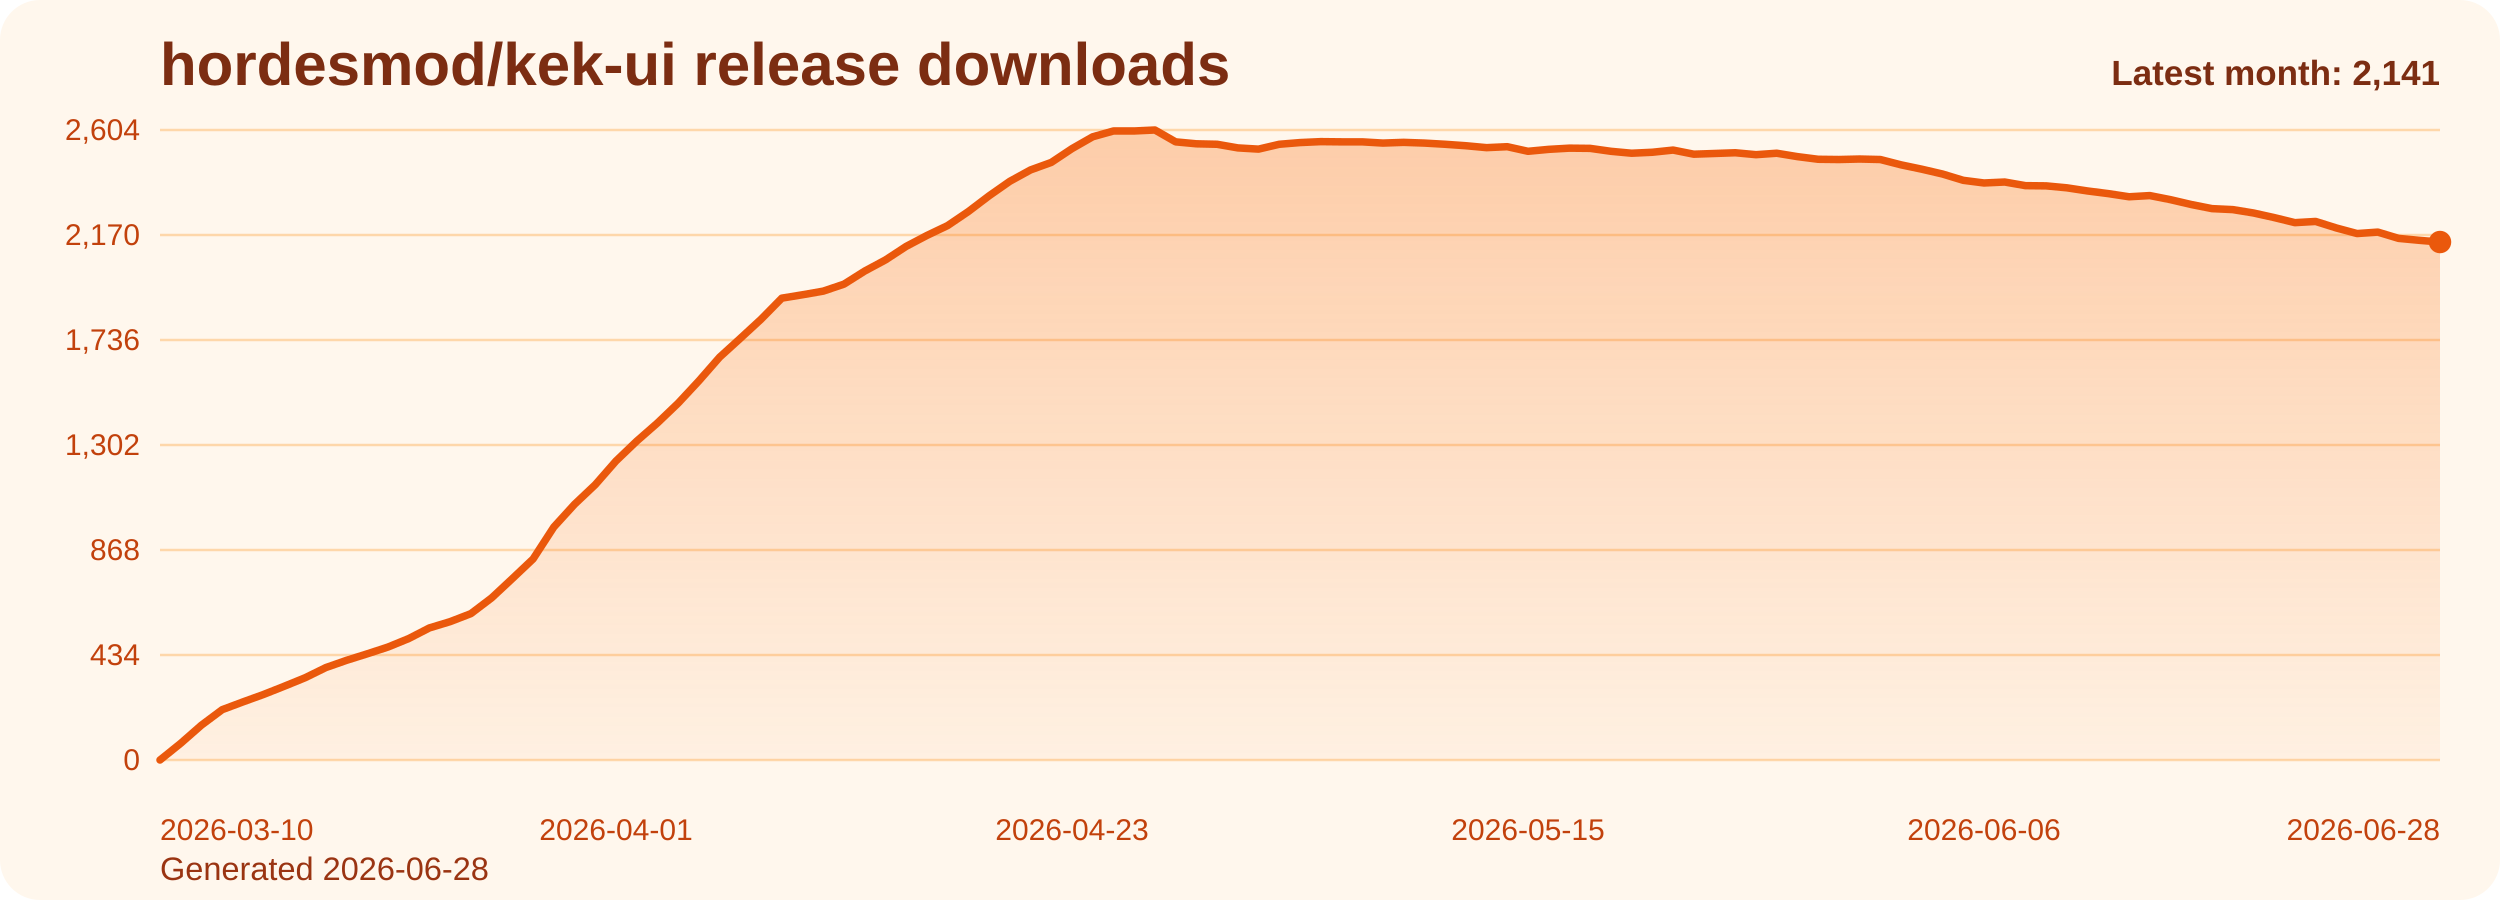
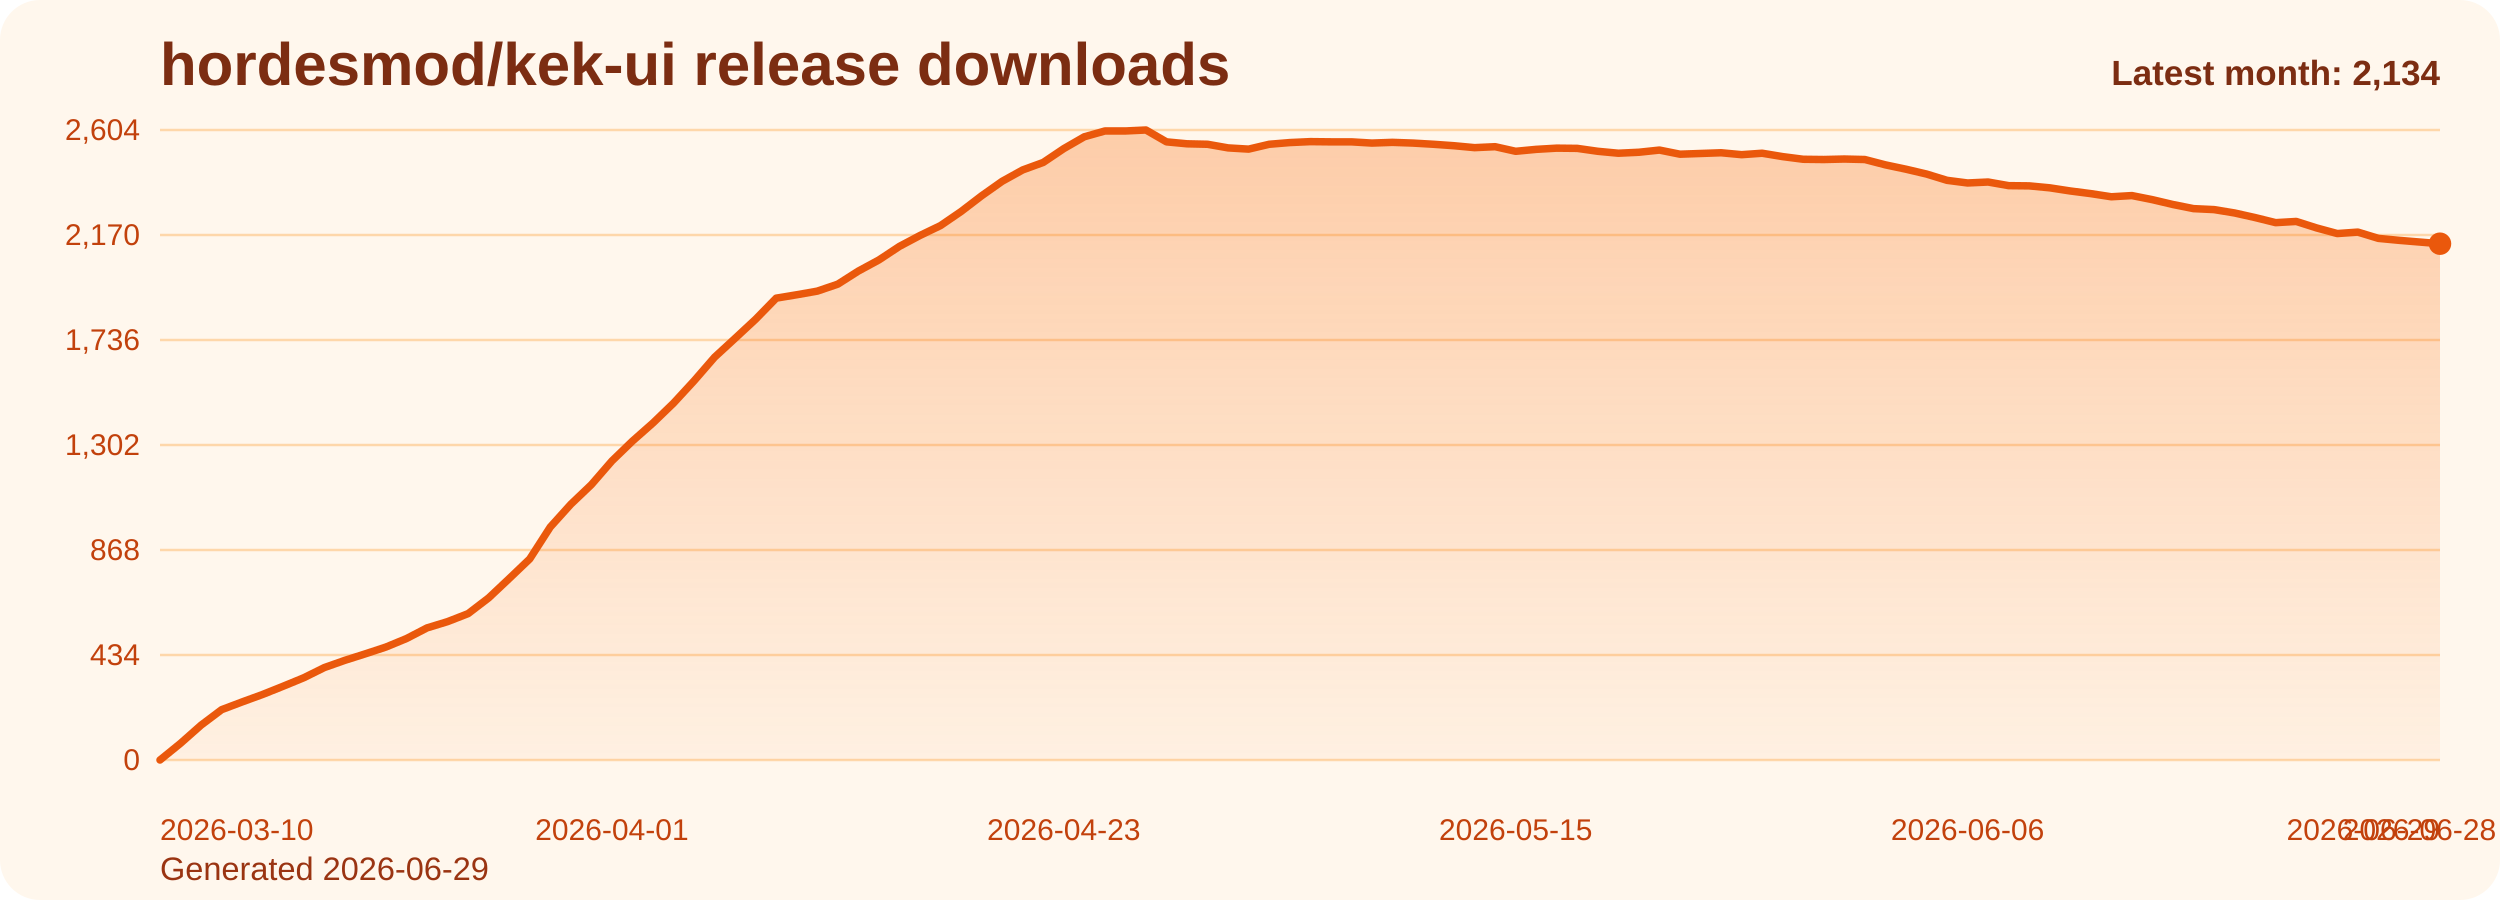
<svg xmlns="http://www.w3.org/2000/svg" viewBox="0 0 1000 360" role="img" aria-label="hordesmod/kek-ui release downloads chart">
  <defs>
    <linearGradient id="fill-monthly-orange" x1="0" y1="0" x2="0" y2="1">
      <stop offset="0%" stop-color="#f97316" stop-opacity="0.32" />
      <stop offset="100%" stop-color="#f97316" stop-opacity="0.05" />
    </linearGradient>
    <style>
      .bg { fill: #fff7ed; }
      .title { font: 700 24px Arial, sans-serif; fill: #7c2d12; }
      .sub { font: 400 13px Arial, sans-serif; fill: #9a3412; }
      .grid { stroke: #fed7aa; stroke-width: 1; }
      .axis { font: 400 12px Arial, sans-serif; fill: #c2410c; }
      .line { fill: none; stroke: #ea580c; stroke-width: 3; stroke-linecap: round; stroke-linejoin: round; }
      .dot { fill: #ea580c; }
      .value { font: 600 11px Arial, sans-serif; fill: #9a3412; }
      .latest { font: 700 14px Arial, sans-serif; fill: #7c2d12; }
    </style>
  </defs>
  <rect class="bg" x="0" y="0" width="1000" height="360" rx="16" />
  <text class="title" x="64" y="34">hordesmod/kek-ui release downloads</text>
-   <text class="sub" x="64" y="352">Generated 2026-06-28</text>
+   <text class="sub" x="64" y="352">Generated 2026-06-29</text>
  <line x1="64" y1="52.00" x2="976" y2="52.00" class="grid" />
  <text x="56" y="56.00" text-anchor="end" class="axis">2,604</text>
  <line x1="64" y1="94.00" x2="976" y2="94.00" class="grid" />
  <text x="56" y="98.00" text-anchor="end" class="axis">2,170</text>
  <line x1="64" y1="136.00" x2="976" y2="136.00" class="grid" />
  <text x="56" y="140.00" text-anchor="end" class="axis">1,736</text>
  <line x1="64" y1="178.00" x2="976" y2="178.00" class="grid" />
  <text x="56" y="182.00" text-anchor="end" class="axis">1,302</text>
  <line x1="64" y1="220.00" x2="976" y2="220.00" class="grid" />
  <text x="56" y="224.00" text-anchor="end" class="axis">868</text>
  <line x1="64" y1="262.00" x2="976" y2="262.00" class="grid" />
  <text x="56" y="266.00" text-anchor="end" class="axis">434</text>
  <line x1="64" y1="304.00" x2="976" y2="304.00" class="grid" />
  <text x="56" y="308.00" text-anchor="end" class="axis">0</text>
-   <path d="M 64.00 304 L 64.00 304.00 L 72.29 297.32 L 80.58 290.06 L 88.87 283.87 L 97.16 280.77 L 105.45 277.77 L 113.75 274.48 L 122.04 271.10 L 130.33 267.03 L 138.62 264.13 L 146.91 261.52 L 155.20 258.81 L 163.49 255.42 L 171.78 251.16 L 180.07 248.65 L 188.36 245.45 L 196.65 239.16 L 204.95 231.42 L 213.24 223.58 L 221.53 210.81 L 229.82 201.71 L 238.11 193.87 L 246.40 184.39 L 254.69 176.45 L 262.98 169.19 L 271.27 161.26 L 279.56 152.35 L 287.85 142.87 L 296.15 135.32 L 304.44 127.68 L 312.73 119.26 L 321.02 117.90 L 329.31 116.45 L 337.60 113.65 L 345.89 108.42 L 354.18 103.97 L 362.47 98.55 L 370.76 94.19 L 379.05 90.23 L 387.35 84.61 L 395.64 78.32 L 403.93 72.52 L 412.22 67.97 L 420.51 64.97 L 428.80 59.45 L 437.09 54.71 L 445.38 52.39 L 453.67 52.39 L 461.96 52.00 L 470.25 56.74 L 478.55 57.52 L 486.84 57.71 L 495.13 59.16 L 503.42 59.65 L 511.71 57.71 L 520.00 57.03 L 528.29 56.65 L 536.58 56.74 L 544.87 56.74 L 553.16 57.23 L 561.45 56.94 L 569.75 57.23 L 578.04 57.71 L 586.33 58.29 L 594.62 59.06 L 602.91 58.68 L 611.20 60.52 L 619.49 59.74 L 627.78 59.26 L 636.07 59.35 L 644.36 60.52 L 652.65 61.29 L 660.95 60.90 L 669.24 60.03 L 677.53 61.68 L 685.82 61.39 L 694.11 61.10 L 702.40 61.87 L 710.69 61.29 L 718.98 62.65 L 727.27 63.71 L 735.56 63.81 L 743.85 63.61 L 752.15 63.81 L 760.44 65.94 L 768.73 67.68 L 777.02 69.61 L 785.31 72.13 L 793.60 73.19 L 801.89 72.81 L 810.18 74.26 L 818.47 74.35 L 826.76 75.13 L 835.05 76.39 L 843.35 77.45 L 851.64 78.71 L 859.93 78.23 L 868.22 79.87 L 876.51 81.81 L 884.80 83.45 L 893.09 83.84 L 901.38 85.19 L 909.67 87.03 L 917.96 89.06 L 926.25 88.58 L 934.55 91.19 L 942.84 93.42 L 951.13 92.84 L 959.42 95.35 L 967.71 96.13 L 976.00 96.81 L 976.00 304 Z" fill="url(#fill-monthly-orange)" />
-   <polyline class="line" points="64.00,304.00 72.29,297.32 80.58,290.06 88.87,283.87 97.16,280.77 105.45,277.77 113.75,274.48 122.04,271.10 130.33,267.03 138.62,264.13 146.91,261.52 155.20,258.81 163.49,255.42 171.78,251.16 180.07,248.65 188.36,245.45 196.65,239.16 204.95,231.42 213.24,223.58 221.53,210.81 229.82,201.71 238.11,193.87 246.40,184.39 254.69,176.45 262.98,169.19 271.27,161.26 279.56,152.35 287.85,142.87 296.15,135.32 304.44,127.68 312.73,119.26 321.02,117.90 329.31,116.45 337.60,113.65 345.89,108.42 354.18,103.97 362.47,98.55 370.76,94.19 379.05,90.23 387.35,84.61 395.64,78.32 403.93,72.52 412.22,67.97 420.51,64.97 428.80,59.45 437.09,54.71 445.38,52.39 453.67,52.39 461.96,52.00 470.25,56.74 478.55,57.52 486.84,57.71 495.13,59.16 503.42,59.65 511.71,57.71 520.00,57.03 528.29,56.65 536.58,56.74 544.87,56.74 553.16,57.23 561.45,56.94 569.75,57.23 578.04,57.71 586.33,58.29 594.62,59.06 602.91,58.68 611.20,60.52 619.49,59.74 627.78,59.26 636.07,59.35 644.36,60.52 652.65,61.29 660.95,60.90 669.24,60.03 677.53,61.68 685.82,61.39 694.11,61.10 702.40,61.87 710.69,61.29 718.98,62.65 727.27,63.71 735.56,63.81 743.85,63.61 752.15,63.81 760.44,65.94 768.73,67.68 777.02,69.61 785.31,72.13 793.60,73.19 801.89,72.81 810.18,74.26 818.47,74.35 826.76,75.13 835.05,76.39 843.35,77.45 851.64,78.71 859.93,78.23 868.22,79.87 876.51,81.81 884.80,83.45 893.09,83.84 901.38,85.19 909.67,87.03 917.96,89.06 926.25,88.58 934.55,91.19 942.84,93.42 951.13,92.84 959.42,95.35 967.71,96.13 976.00,96.81" />
-   <circle class="dot" cx="976.00" cy="96.81" r="4.5" />
+   <path d="M 64.00 304 L 64.00 304.00 L 72.22 297.32 L 80.43 290.06 L 88.65 283.87 L 96.86 280.77 L 105.08 277.77 L 113.30 274.48 L 121.51 271.10 L 129.73 267.03 L 137.95 264.13 L 146.16 261.52 L 154.38 258.81 L 162.59 255.42 L 170.81 251.16 L 179.03 248.65 L 187.24 245.45 L 195.46 239.16 L 203.68 231.42 L 211.89 223.58 L 220.11 210.81 L 228.32 201.71 L 236.54 193.87 L 244.76 184.39 L 252.97 176.45 L 261.19 169.19 L 269.41 161.26 L 277.62 152.35 L 285.84 142.87 L 294.05 135.32 L 302.27 127.68 L 310.49 119.26 L 318.70 117.90 L 326.92 116.45 L 335.14 113.65 L 343.35 108.42 L 351.57 103.97 L 359.78 98.55 L 368.00 94.19 L 376.22 90.23 L 384.43 84.61 L 392.65 78.32 L 400.86 72.52 L 409.08 67.97 L 417.30 64.97 L 425.51 59.45 L 433.73 54.71 L 441.95 52.39 L 450.16 52.39 L 458.38 52.00 L 466.59 56.74 L 474.81 57.52 L 483.03 57.71 L 491.24 59.16 L 499.46 59.65 L 507.68 57.71 L 515.89 57.03 L 524.11 56.65 L 532.32 56.74 L 540.54 56.74 L 548.76 57.23 L 556.97 56.94 L 565.19 57.23 L 573.41 57.71 L 581.62 58.29 L 589.84 59.06 L 598.05 58.68 L 606.27 60.52 L 614.49 59.74 L 622.70 59.26 L 630.92 59.35 L 639.14 60.52 L 647.35 61.29 L 655.57 60.90 L 663.78 60.03 L 672.00 61.68 L 680.22 61.39 L 688.43 61.10 L 696.65 61.87 L 704.86 61.29 L 713.08 62.65 L 721.30 63.71 L 729.51 63.81 L 737.73 63.61 L 745.95 63.81 L 754.16 65.94 L 762.38 67.68 L 770.59 69.61 L 778.81 72.13 L 787.03 73.19 L 795.24 72.81 L 803.46 74.26 L 811.68 74.35 L 819.89 75.13 L 828.11 76.39 L 836.32 77.45 L 844.54 78.71 L 852.76 78.23 L 860.97 79.87 L 869.19 81.81 L 877.41 83.45 L 885.62 83.84 L 893.84 85.19 L 902.05 87.03 L 910.27 89.06 L 918.49 88.58 L 926.70 91.19 L 934.92 93.42 L 943.14 92.84 L 951.35 95.35 L 959.57 96.13 L 967.78 96.81 L 976.00 97.48 L 976.00 304 Z" fill="url(#fill-monthly-orange)" />
+   <polyline class="line" points="64.00,304.00 72.22,297.32 80.43,290.06 88.65,283.87 96.86,280.77 105.08,277.77 113.30,274.48 121.51,271.10 129.73,267.03 137.95,264.13 146.16,261.52 154.38,258.81 162.59,255.42 170.81,251.16 179.03,248.65 187.24,245.45 195.46,239.16 203.68,231.42 211.89,223.58 220.11,210.81 228.32,201.71 236.54,193.87 244.76,184.39 252.97,176.45 261.19,169.19 269.41,161.26 277.62,152.35 285.84,142.87 294.05,135.32 302.27,127.68 310.49,119.26 318.70,117.90 326.92,116.45 335.14,113.65 343.35,108.42 351.57,103.97 359.78,98.55 368.00,94.19 376.22,90.23 384.43,84.61 392.65,78.32 400.86,72.52 409.08,67.97 417.30,64.97 425.51,59.45 433.73,54.71 441.95,52.39 450.16,52.39 458.38,52.00 466.59,56.74 474.81,57.52 483.03,57.71 491.24,59.16 499.46,59.65 507.68,57.71 515.89,57.03 524.11,56.65 532.32,56.74 540.54,56.74 548.76,57.23 556.97,56.94 565.19,57.23 573.41,57.71 581.62,58.29 589.84,59.06 598.05,58.68 606.27,60.52 614.49,59.74 622.70,59.26 630.92,59.35 639.14,60.52 647.35,61.29 655.57,60.90 663.78,60.03 672.00,61.68 680.22,61.39 688.43,61.10 696.65,61.87 704.86,61.29 713.08,62.65 721.30,63.71 729.51,63.81 737.73,63.61 745.95,63.81 754.16,65.94 762.38,67.68 770.59,69.61 778.81,72.13 787.03,73.19 795.24,72.81 803.46,74.26 811.68,74.35 819.89,75.13 828.11,76.39 836.32,77.45 844.54,78.71 852.76,78.23 860.97,79.87 869.19,81.81 877.41,83.45 885.62,83.84 893.84,85.19 902.05,87.03 910.27,89.06 918.49,88.58 926.70,91.19 934.92,93.42 943.14,92.84 951.35,95.35 959.57,96.13 967.78,96.81 976.00,97.48" />
+   <circle class="dot" cx="976.00" cy="97.48" r="4.5" />
  <text class="axis" x="64.00" y="336" text-anchor="start">2026-03-10</text>
-   <text class="axis" x="246.40" y="336" text-anchor="middle">2026-04-01</text>
-   <text class="axis" x="428.80" y="336" text-anchor="middle">2026-04-23</text>
-   <text class="axis" x="611.20" y="336" text-anchor="middle">2026-05-15</text>
-   <text class="axis" x="793.60" y="336" text-anchor="middle">2026-06-06</text>
-   <text class="axis" x="976.00" y="336" text-anchor="end">2026-06-28</text>
-   <text class="latest" x="976" y="34" text-anchor="end">Latest month: 2,141</text>
+   <text class="axis" x="244.76" y="336" text-anchor="middle">2026-04-01</text>
+   <text class="axis" x="425.51" y="336" text-anchor="middle">2026-04-23</text>
+   <text class="axis" x="606.27" y="336" text-anchor="middle">2026-05-15</text>
+   <text class="axis" x="787.03" y="336" text-anchor="middle">2026-06-06</text>
+   <text class="axis" x="967.78" y="336" text-anchor="middle">2026-06-28</text>
+   <text class="axis" x="976.00" y="336" text-anchor="end">2026-06-29</text>
+   <text class="latest" x="976" y="34" text-anchor="end">Latest month: 2,134</text>
</svg>
